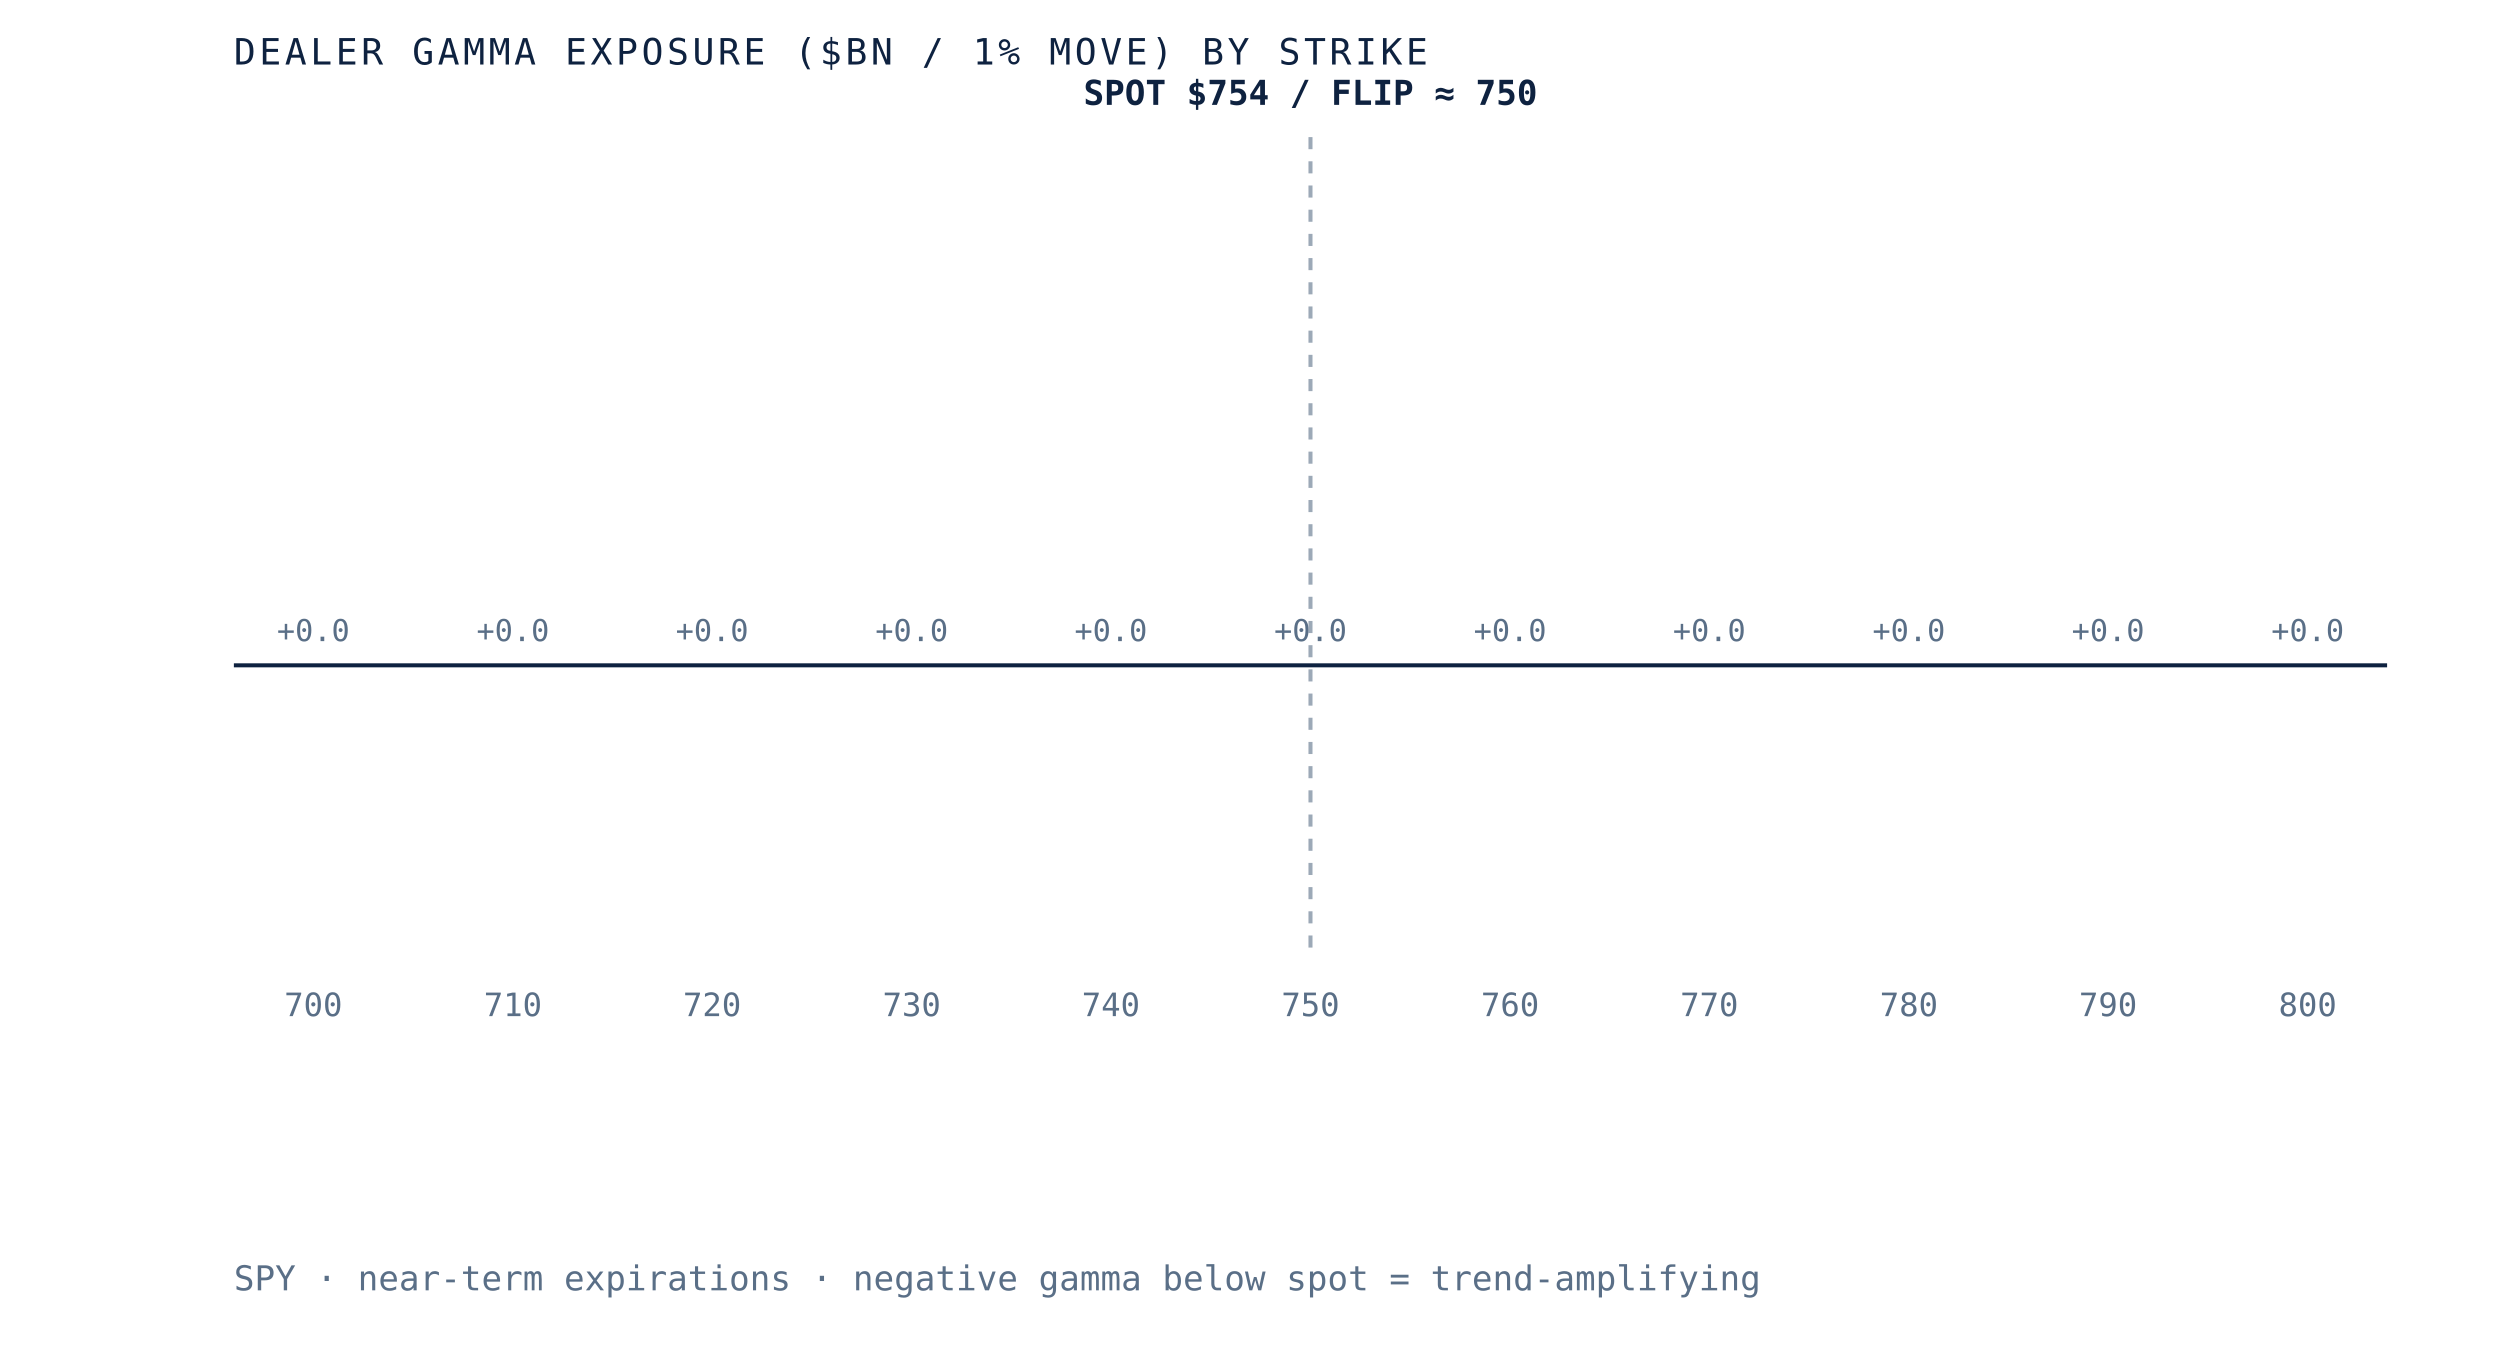
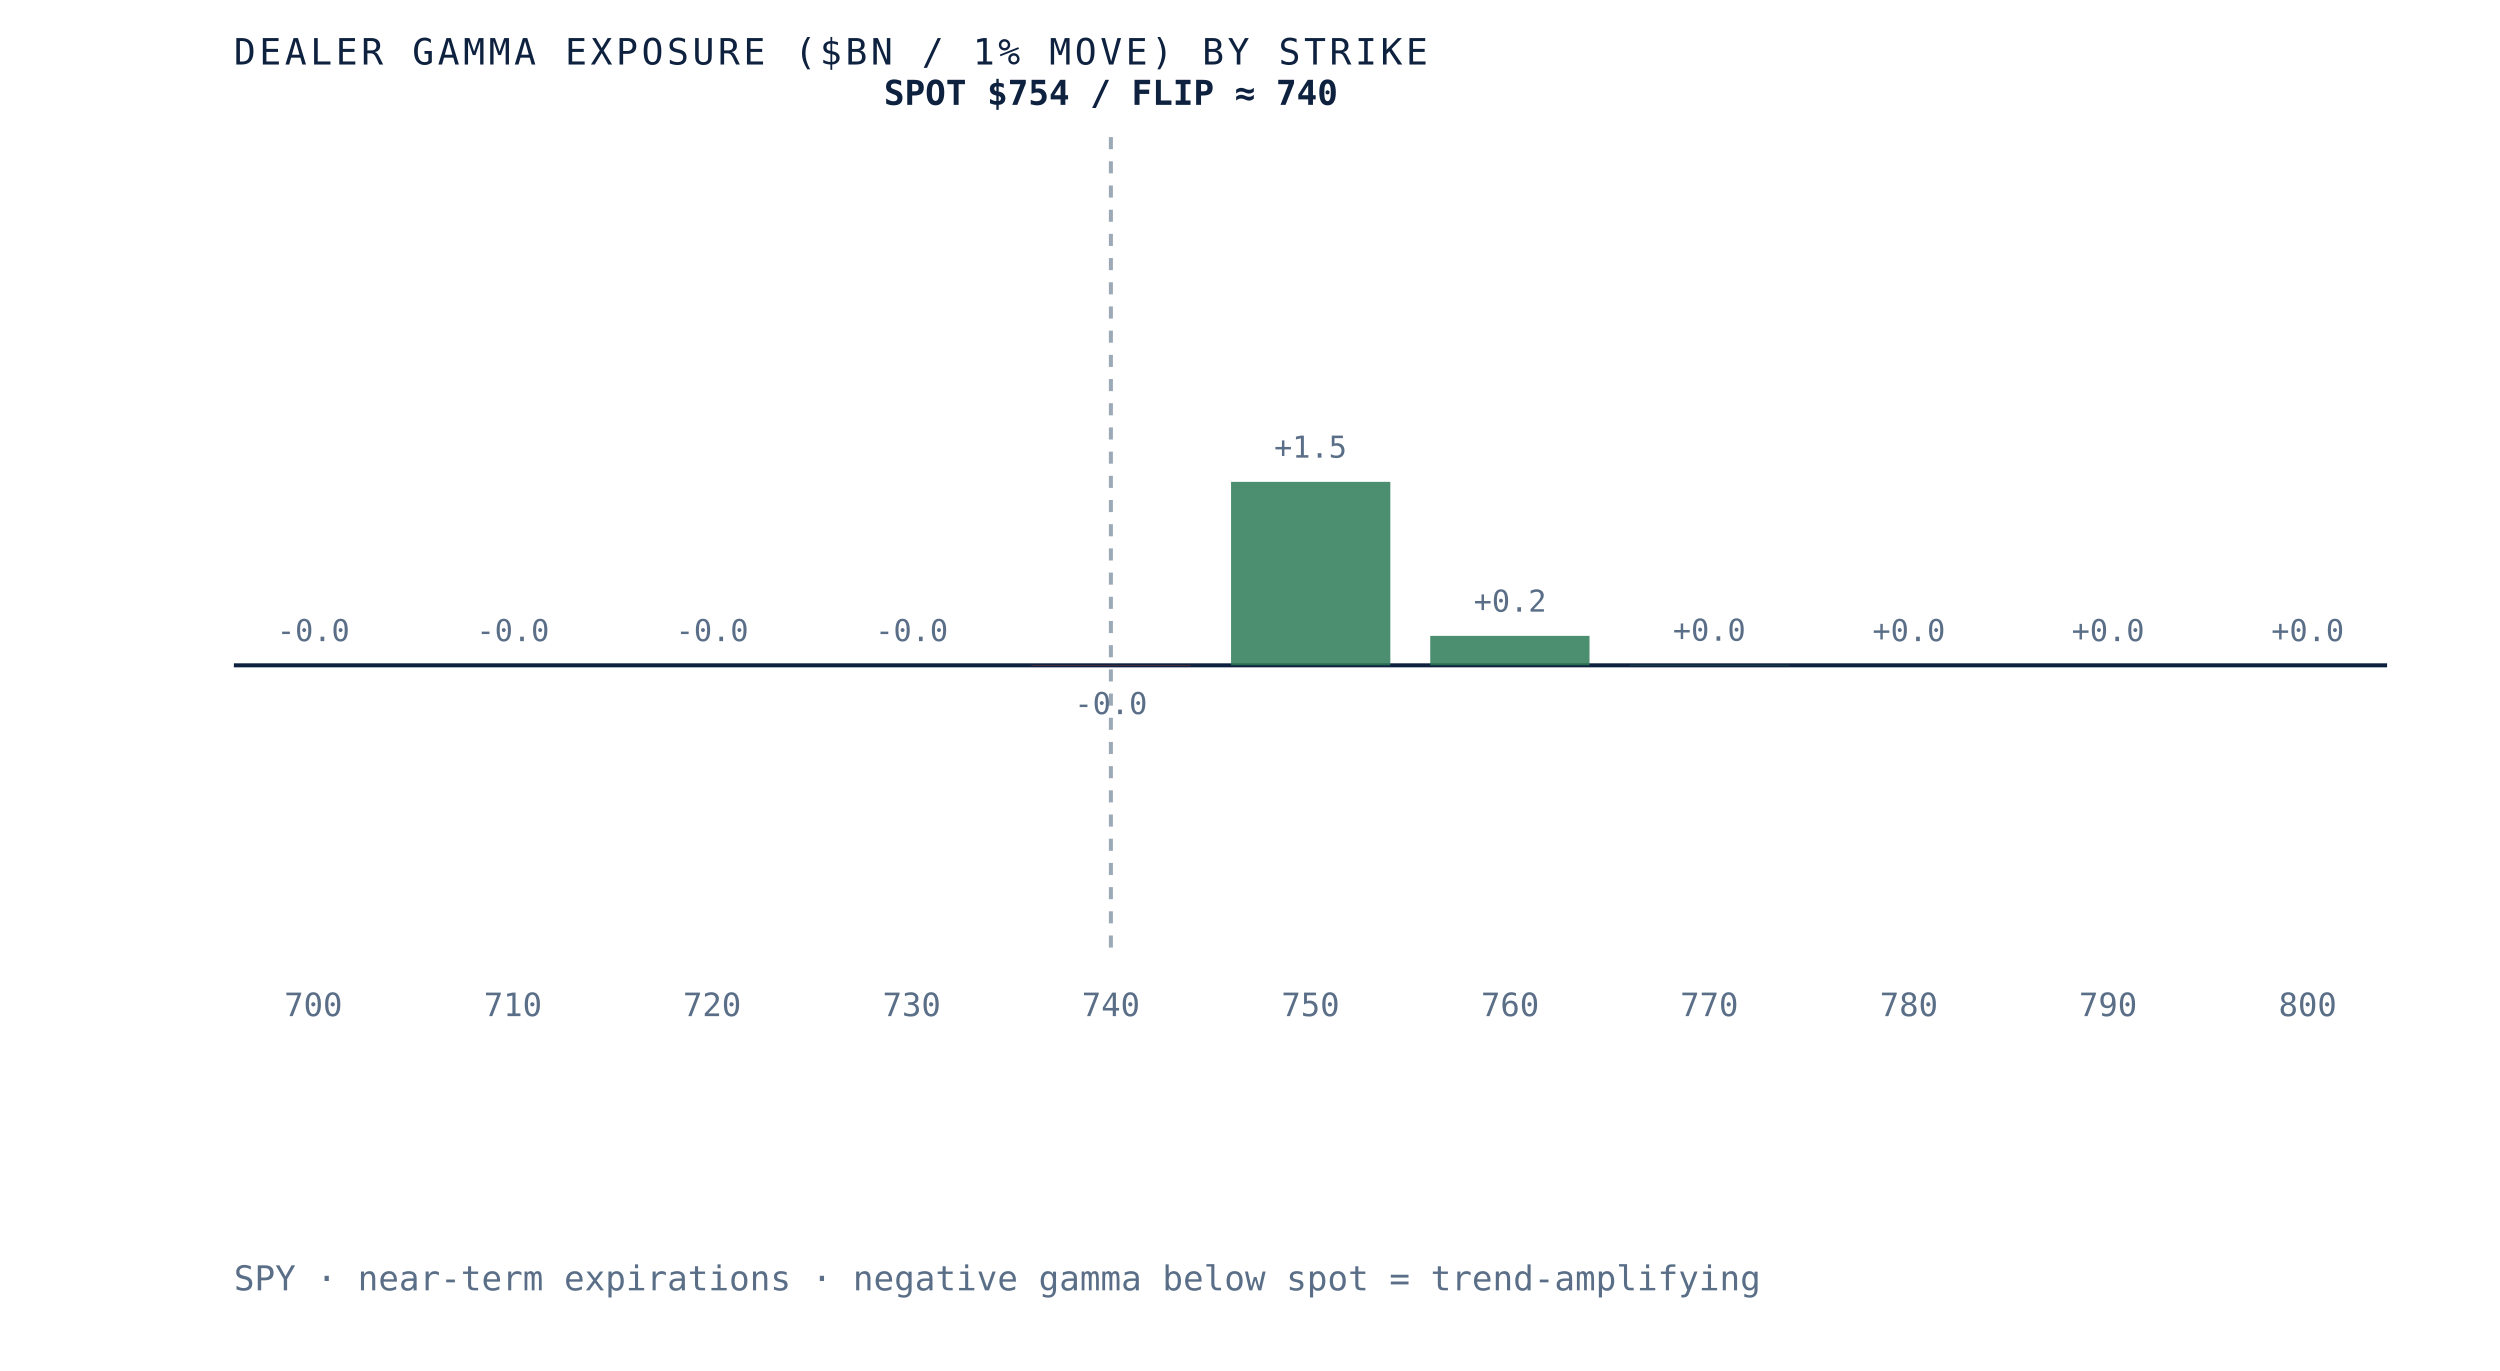
- <svg xmlns="http://www.w3.org/2000/svg" viewBox="0 0 620 340" role="img" aria-label="Dealer gamma exposure by strike for SPY, negative below spot and positive above, gamma flip near 750" preserveAspectRatio="xMidYMid meet" style="width:100%;height:auto;display:block">
+ <svg xmlns="http://www.w3.org/2000/svg" viewBox="0 0 620 340" role="img" aria-label="Dealer gamma exposure by strike for SPY, negative below spot and positive above, gamma flip near 740" preserveAspectRatio="xMidYMid meet" style="width:100%;height:auto;display:block">
  <rect x="0" y="0" width="620" height="340" fill="white" />
  <line x1="58" y1="165" x2="592" y2="165" stroke="#0e2240" stroke-width="1" />
-   <line x1="325.0" y1="34" x2="325.0" y2="235" stroke="#5a6f87" stroke-width="1" stroke-dasharray="3 3" opacity="0.6" />
+   <line x1="275.5" y1="34" x2="275.5" y2="235" stroke="#5a6f87" stroke-width="1" stroke-dasharray="3 3" opacity="0.6" />
  <rect x="58.0" y="165.0" width="39.5" height="0.0" fill="#d8dfe9" opacity="0.85" />
-   <text x="77.7" y="159.0" text-anchor="middle" font-family="'JetBrains Mono', monospace" font-size="7.5" fill="#5a6f87">+0.0</text>
+   <text x="77.7" y="159.0" text-anchor="middle" font-family="'JetBrains Mono', monospace" font-size="7.5" fill="#5a6f87">-0.0</text>
  <text x="77.7" y="252" text-anchor="middle" font-family="'JetBrains Mono', monospace" font-size="8" fill="#5a6f87">700</text>
  <rect x="107.5" y="165.0" width="39.5" height="0.0" fill="#d8dfe9" opacity="0.85" />
-   <text x="127.2" y="159.0" text-anchor="middle" font-family="'JetBrains Mono', monospace" font-size="7.5" fill="#5a6f87">+0.0</text>
+   <text x="127.2" y="159.0" text-anchor="middle" font-family="'JetBrains Mono', monospace" font-size="7.5" fill="#5a6f87">-0.0</text>
  <text x="127.2" y="252" text-anchor="middle" font-family="'JetBrains Mono', monospace" font-size="8" fill="#5a6f87">710</text>
  <rect x="156.9" y="165.0" width="39.5" height="0.0" fill="#d8dfe9" opacity="0.85" />
-   <text x="176.6" y="159.0" text-anchor="middle" font-family="'JetBrains Mono', monospace" font-size="7.5" fill="#5a6f87">+0.0</text>
+   <text x="176.6" y="159.0" text-anchor="middle" font-family="'JetBrains Mono', monospace" font-size="7.5" fill="#5a6f87">-0.0</text>
  <text x="176.6" y="252" text-anchor="middle" font-family="'JetBrains Mono', monospace" font-size="8" fill="#5a6f87">720</text>
  <rect x="206.4" y="165.0" width="39.5" height="0.0" fill="#d8dfe9" opacity="0.85" />
-   <text x="226.1" y="159.0" text-anchor="middle" font-family="'JetBrains Mono', monospace" font-size="7.5" fill="#5a6f87">+0.0</text>
+   <text x="226.1" y="159.0" text-anchor="middle" font-family="'JetBrains Mono', monospace" font-size="7.5" fill="#5a6f87">-0.0</text>
  <text x="226.1" y="252" text-anchor="middle" font-family="'JetBrains Mono', monospace" font-size="8" fill="#5a6f87">730</text>
-   <rect x="255.8" y="165.0" width="39.5" height="0.0" fill="#d8dfe9" opacity="0.85" />
-   <text x="275.5" y="159.0" text-anchor="middle" font-family="'JetBrains Mono', monospace" font-size="7.5" fill="#5a6f87">+0.0</text>
+   <rect x="255.8" y="165.0" width="39.5" height="0.1" fill="#b23b2e" opacity="0.85" />
+   <text x="275.5" y="177.1" text-anchor="middle" font-family="'JetBrains Mono', monospace" font-size="7.5" fill="#5a6f87">-0.0</text>
  <text x="275.5" y="252" text-anchor="middle" font-family="'JetBrains Mono', monospace" font-size="8" fill="#5a6f87">740</text>
-   <rect x="305.3" y="165.0" width="39.5" height="0.0" fill="#d8dfe9" opacity="0.85" />
-   <text x="325.0" y="159.0" text-anchor="middle" font-family="'JetBrains Mono', monospace" font-size="7.5" fill="#5a6f87">+0.0</text>
+   <rect x="305.3" y="119.5" width="39.5" height="45.5" fill="#2c7a57" opacity="0.85" />
+   <text x="325.0" y="113.5" text-anchor="middle" font-family="'JetBrains Mono', monospace" font-size="7.5" fill="#5a6f87">+1.5</text>
  <text x="325.0" y="252" text-anchor="middle" font-family="'JetBrains Mono', monospace" font-size="8" fill="#5a6f87">750</text>
-   <rect x="354.7" y="165.0" width="39.5" height="0.0" fill="#d8dfe9" opacity="0.85" />
-   <text x="374.5" y="159.0" text-anchor="middle" font-family="'JetBrains Mono', monospace" font-size="7.5" fill="#5a6f87">+0.0</text>
+   <rect x="354.7" y="157.7" width="39.5" height="7.3" fill="#2c7a57" opacity="0.85" />
+   <text x="374.5" y="151.7" text-anchor="middle" font-family="'JetBrains Mono', monospace" font-size="7.5" fill="#5a6f87">+0.2</text>
  <text x="374.5" y="252" text-anchor="middle" font-family="'JetBrains Mono', monospace" font-size="8" fill="#5a6f87">760</text>
-   <rect x="404.2" y="165.0" width="39.5" height="0.0" fill="#d8dfe9" opacity="0.85" />
-   <text x="423.9" y="159.0" text-anchor="middle" font-family="'JetBrains Mono', monospace" font-size="7.5" fill="#5a6f87">+0.0</text>
+   <rect x="404.2" y="164.9" width="39.5" height="0.1" fill="#2c7a57" opacity="0.85" />
+   <text x="423.9" y="158.9" text-anchor="middle" font-family="'JetBrains Mono', monospace" font-size="7.5" fill="#5a6f87">+0.0</text>
  <text x="423.9" y="252" text-anchor="middle" font-family="'JetBrains Mono', monospace" font-size="8" fill="#5a6f87">770</text>
  <rect x="453.6" y="165.0" width="39.5" height="0.0" fill="#d8dfe9" opacity="0.85" />
  <text x="473.4" y="159.0" text-anchor="middle" font-family="'JetBrains Mono', monospace" font-size="7.5" fill="#5a6f87">+0.0</text>
  <text x="473.4" y="252" text-anchor="middle" font-family="'JetBrains Mono', monospace" font-size="8" fill="#5a6f87">780</text>
  <rect x="503.1" y="165.0" width="39.5" height="0.0" fill="#d8dfe9" opacity="0.85" />
  <text x="522.8" y="159.0" text-anchor="middle" font-family="'JetBrains Mono', monospace" font-size="7.5" fill="#5a6f87">+0.0</text>
  <text x="522.8" y="252" text-anchor="middle" font-family="'JetBrains Mono', monospace" font-size="8" fill="#5a6f87">790</text>
  <rect x="552.5" y="165.0" width="39.5" height="0.0" fill="#d8dfe9" opacity="0.85" />
  <text x="572.3" y="159.0" text-anchor="middle" font-family="'JetBrains Mono', monospace" font-size="7.5" fill="#5a6f87">+0.0</text>
  <text x="572.3" y="252" text-anchor="middle" font-family="'JetBrains Mono', monospace" font-size="8" fill="#5a6f87">800</text>
-   <text x="325.0" y="26" text-anchor="middle" font-family="'JetBrains Mono', monospace" font-size="8.5" font-weight="bold" fill="#0e2240">SPOT $754 / FLIP ≈ 750</text>
+   <text x="275.5" y="26" text-anchor="middle" font-family="'JetBrains Mono', monospace" font-size="8.5" font-weight="bold" fill="#0e2240">SPOT $754 / FLIP ≈ 740</text>
  <text x="58" y="16" font-family="'JetBrains Mono', monospace" font-size="9" letter-spacing="0.1em" fill="#0e2240">DEALER GAMMA EXPOSURE ($BN / 1% MOVE) BY STRIKE</text>
  <text x="58" y="320" font-family="'JetBrains Mono', monospace" font-size="8.5" fill="#5a6f87">SPY · near-term expirations · negative gamma below spot = trend-amplifying</text>
</svg>
